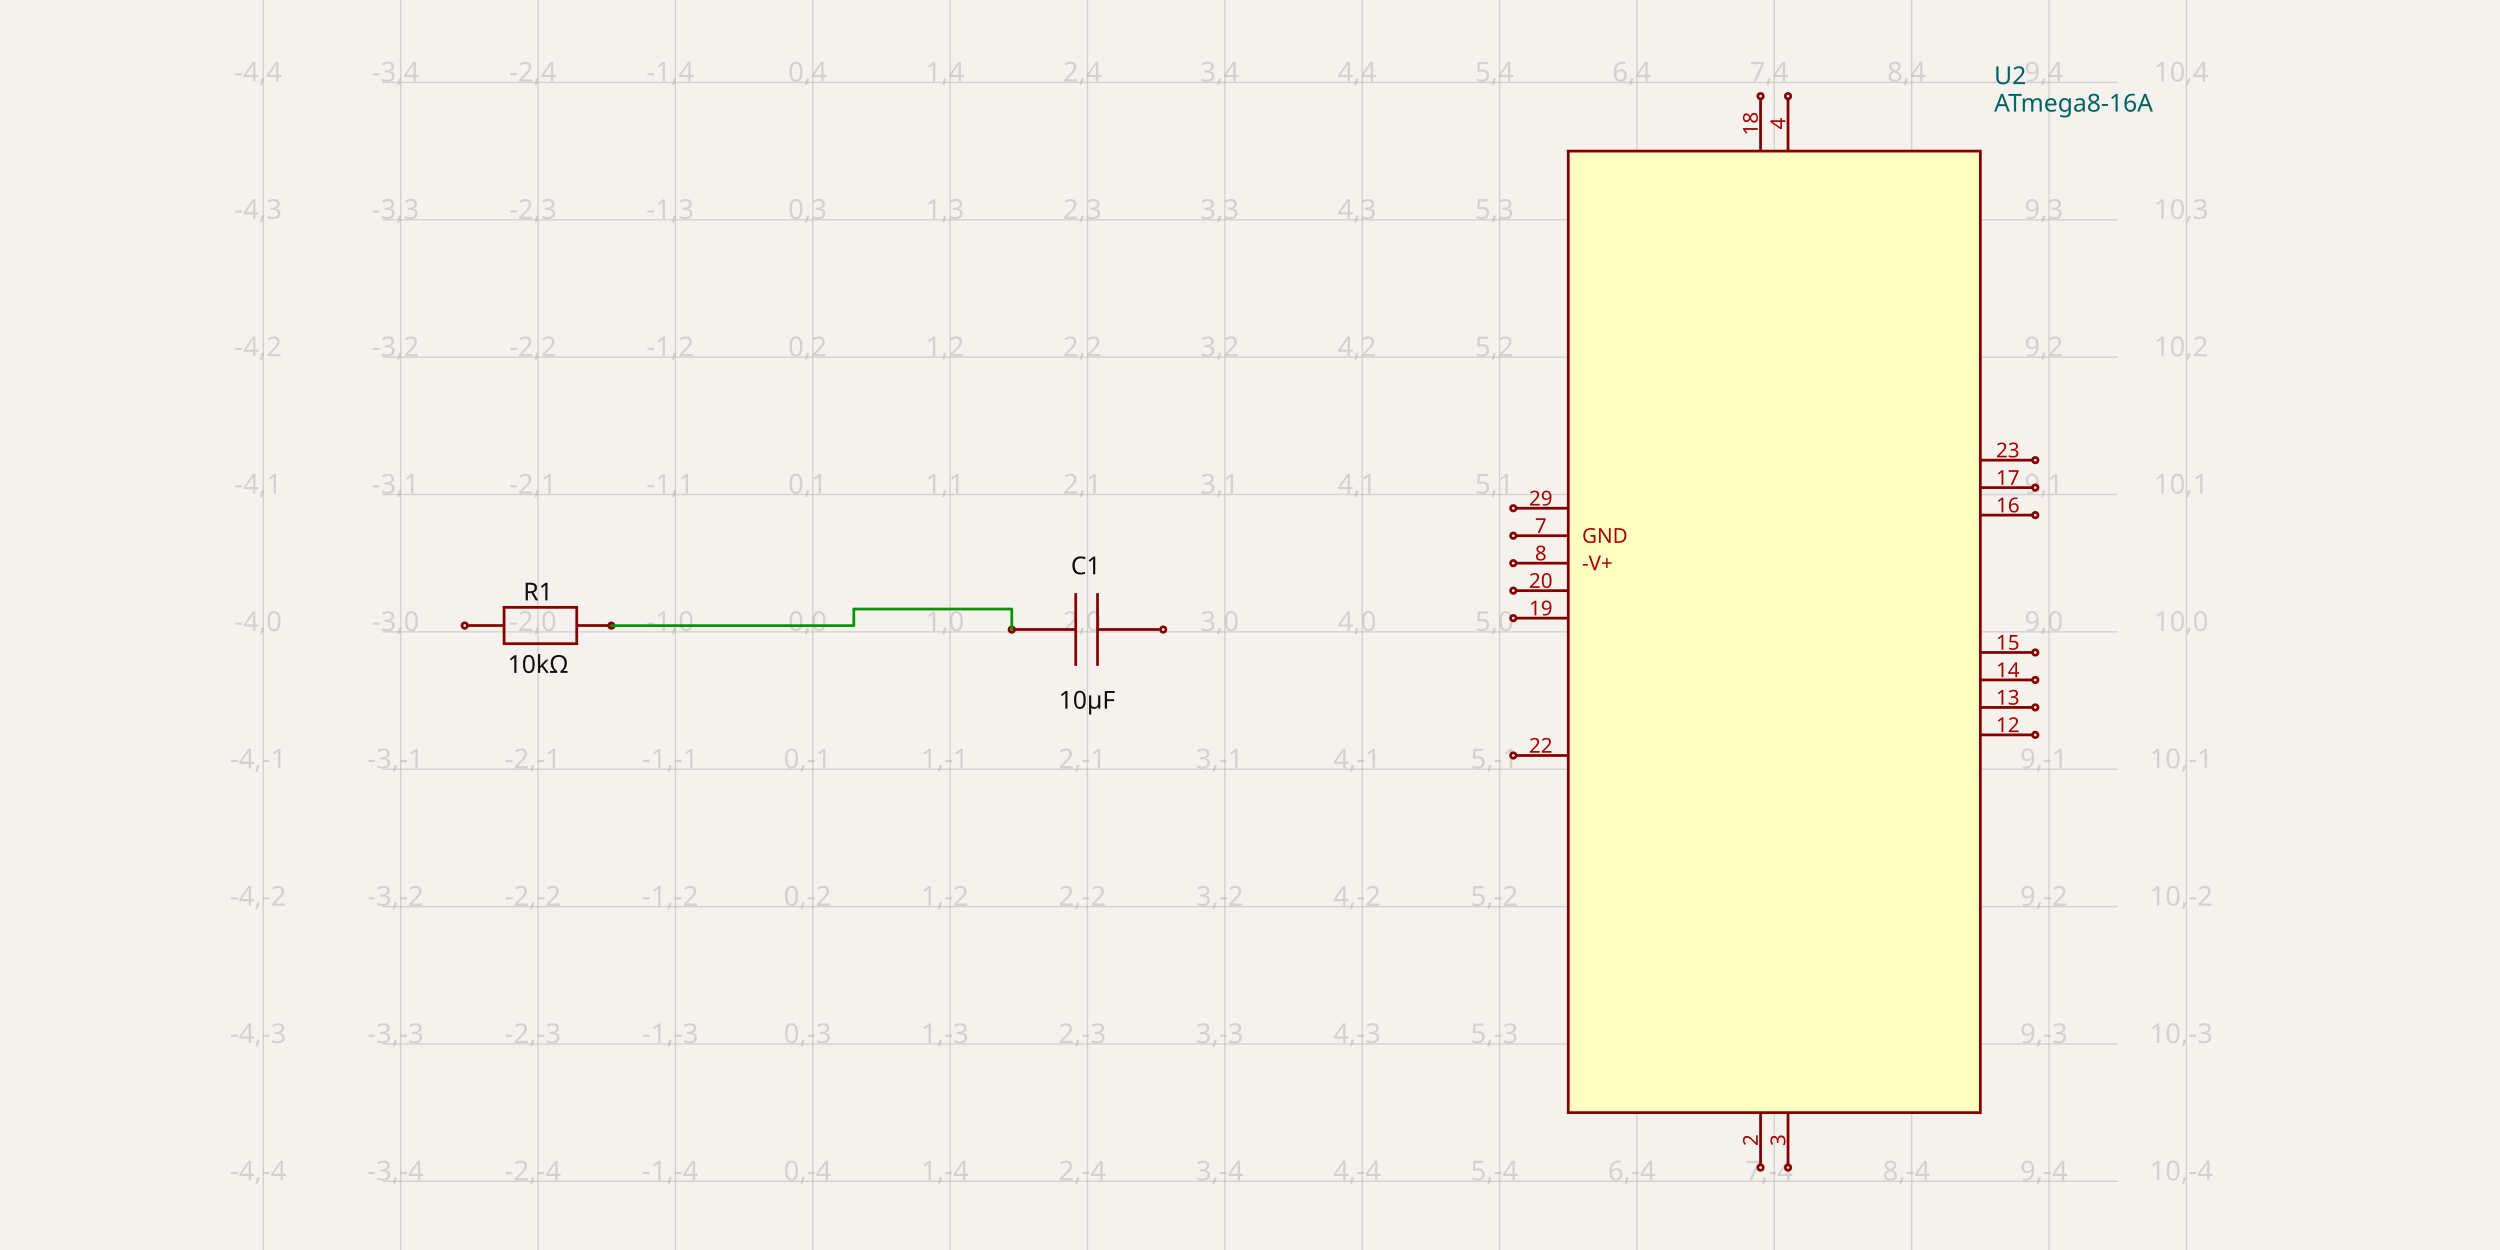
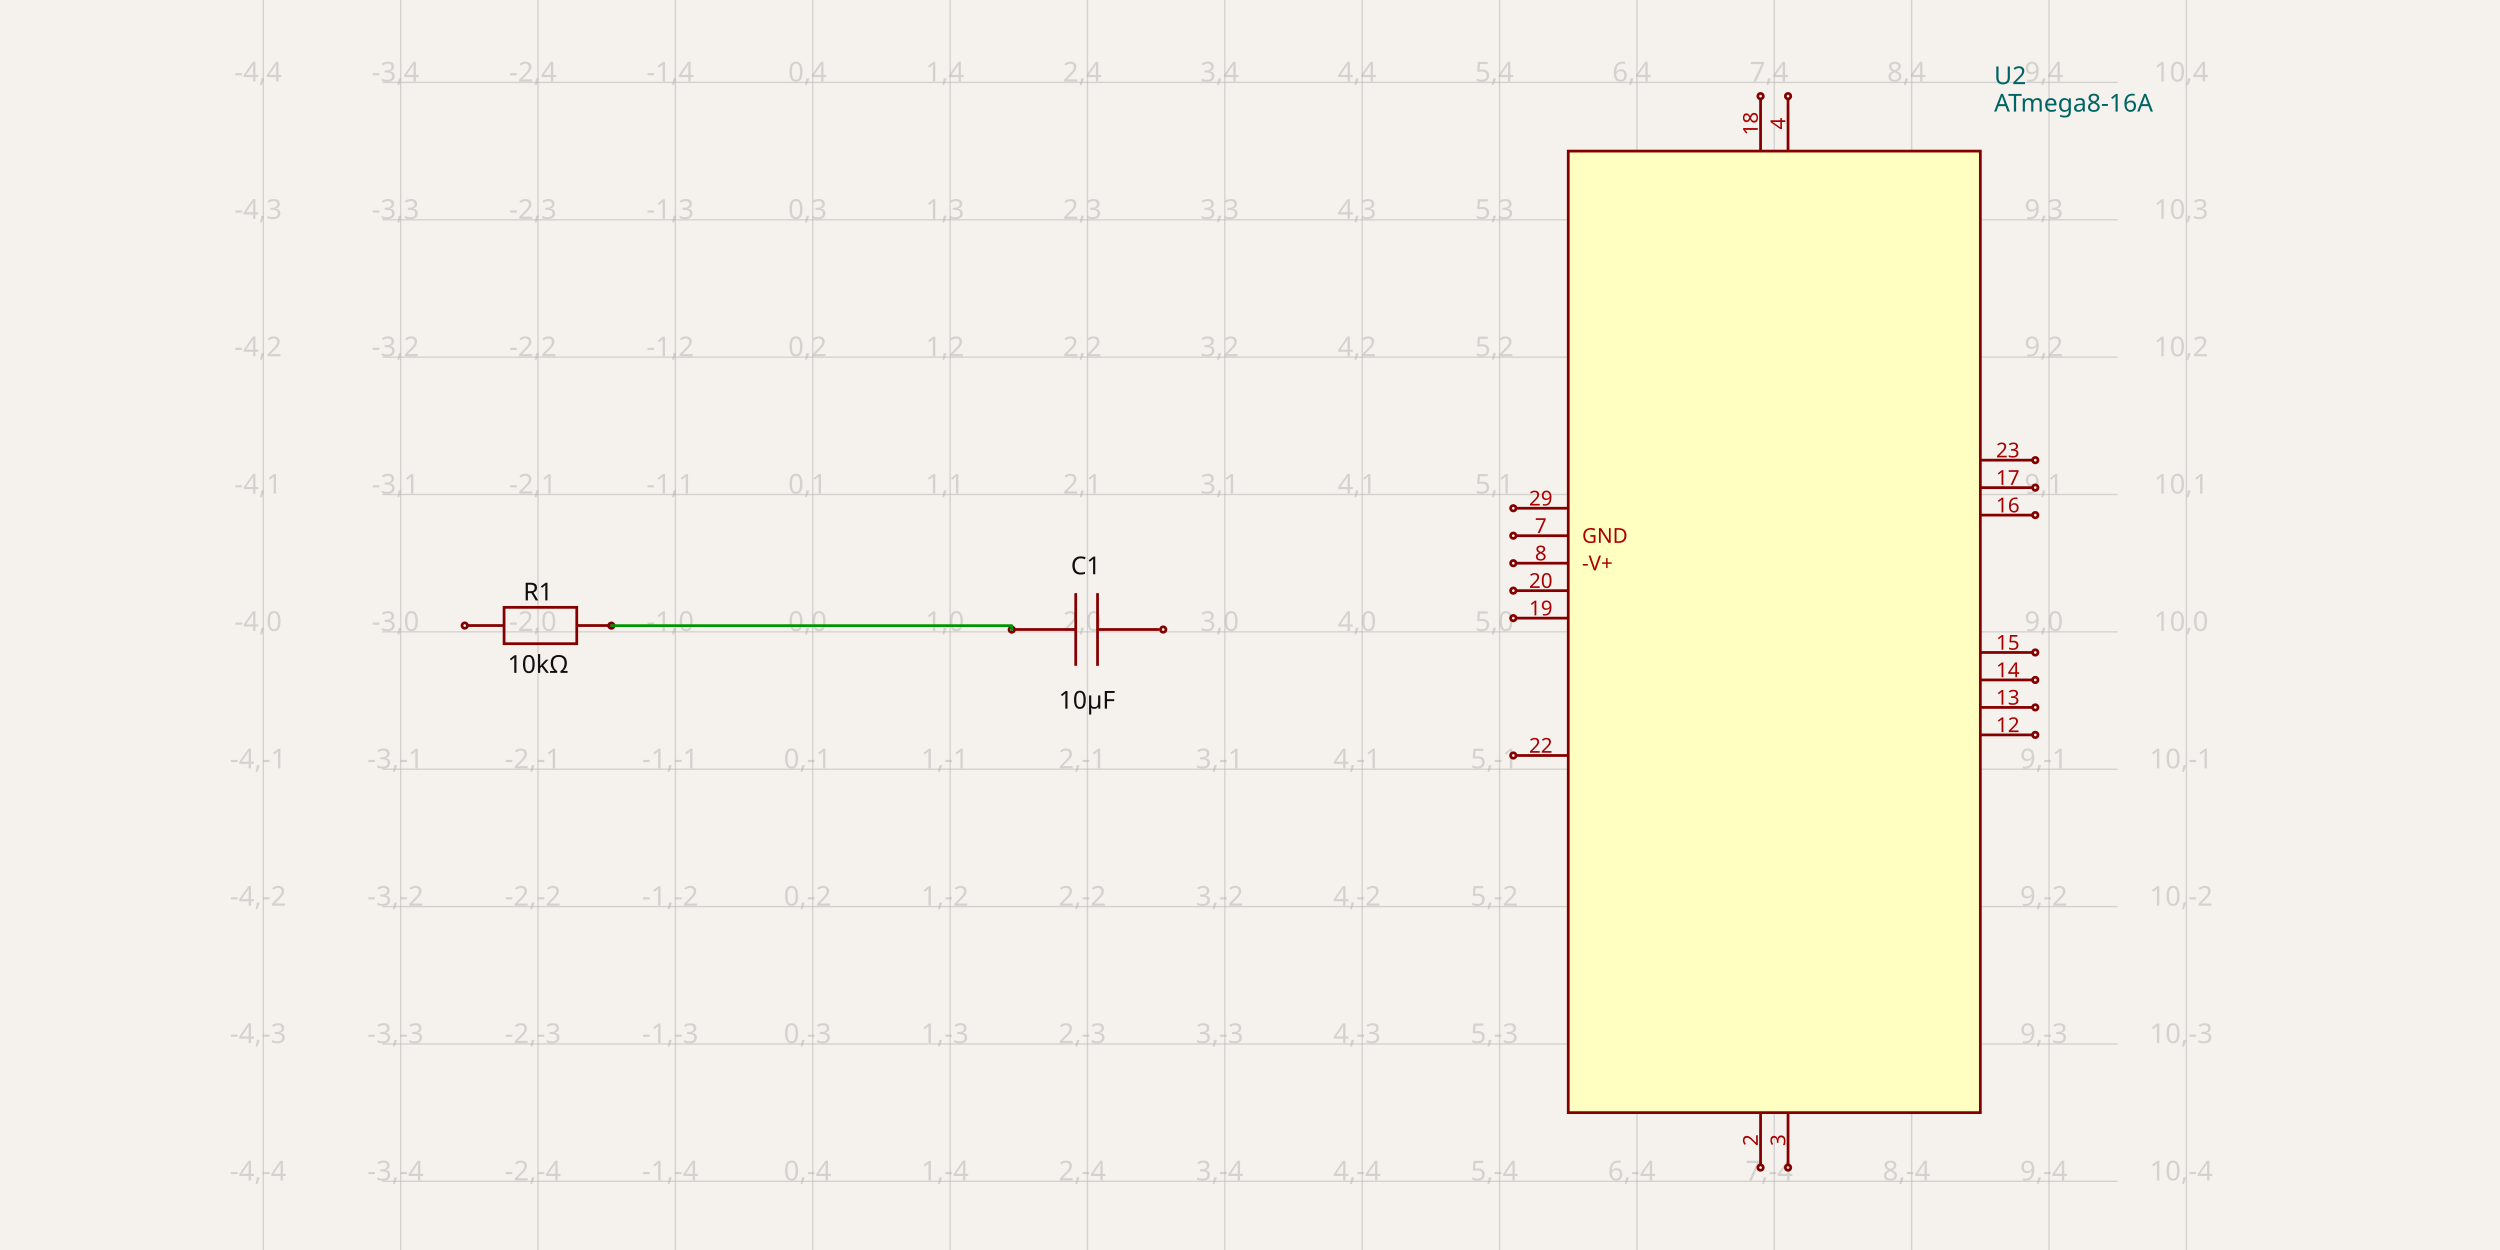
<svg xmlns="http://www.w3.org/2000/svg" width="1200" height="600" style="background-color: rgb(245, 241, 237)" data-real-to-screen-transform="matrix(65.9340659341,0,0,-65.9340659341,390.1249681319,303.2967032967)">
  <style>
              .boundary { fill: rgb(245, 241, 237); }
              .schematic-boundary { fill: none; stroke: #fff; }
              .component { fill: none; stroke: rgb(132, 0, 0); }
              .chip { fill: rgb(255, 255, 194); stroke: rgb(132, 0, 0); }
              .component-pin { fill: none; stroke: rgb(132, 0, 0); }
              .trace:hover {
                filter: invert(1);
              }
              .trace:hover .trace-crossing-outline {
                opacity: 0;
              }
              .text { font-family: sans-serif; fill: rgb(0, 150, 0); }
              .pin-number { fill: rgb(169, 0, 0); }
              .port-label { fill: rgb(0, 100, 100); }
              .component-name { fill: rgb(0, 100, 100); }
            </style>
  <rect class="boundary" x="0" y="0" width="1200" height="600" />
  <g class="grid">
    <line x1="126.389" y1="600" x2="126.389" y2="-1.6001422409317456e-10" stroke="rgb(181, 181, 181)" stroke-width="0.659" stroke-opacity="0.5" />
    <line x1="192.323" y1="600" x2="192.323" y2="-1.6001422409317456e-10" stroke="rgb(181, 181, 181)" stroke-width="0.659" stroke-opacity="0.5" />
    <line x1="258.257" y1="600" x2="258.257" y2="-1.6001422409317456e-10" stroke="rgb(181, 181, 181)" stroke-width="0.659" stroke-opacity="0.5" />
    <line x1="324.191" y1="600" x2="324.191" y2="-1.6001422409317456e-10" stroke="rgb(181, 181, 181)" stroke-width="0.659" stroke-opacity="0.5" />
    <line x1="390.125" y1="600" x2="390.125" y2="-1.6001422409317456e-10" stroke="rgb(181, 181, 181)" stroke-width="0.659" stroke-opacity="0.5" />
    <line x1="456.059" y1="600" x2="456.059" y2="-1.6001422409317456e-10" stroke="rgb(181, 181, 181)" stroke-width="0.659" stroke-opacity="0.5" />
    <line x1="521.993" y1="600" x2="521.993" y2="-1.6001422409317456e-10" stroke="rgb(181, 181, 181)" stroke-width="0.659" stroke-opacity="0.5" />
    <line x1="587.927" y1="600" x2="587.927" y2="-1.6001422409317456e-10" stroke="rgb(181, 181, 181)" stroke-width="0.659" stroke-opacity="0.5" />
    <line x1="653.861" y1="600" x2="653.861" y2="-1.6001422409317456e-10" stroke="rgb(181, 181, 181)" stroke-width="0.659" stroke-opacity="0.5" />
    <line x1="719.795" y1="600" x2="719.795" y2="-1.6001422409317456e-10" stroke="rgb(181, 181, 181)" stroke-width="0.659" stroke-opacity="0.5" />
    <line x1="785.729" y1="600" x2="785.729" y2="-1.6001422409317456e-10" stroke="rgb(181, 181, 181)" stroke-width="0.659" stroke-opacity="0.5" />
    <line x1="851.663" y1="600" x2="851.663" y2="-1.6001422409317456e-10" stroke="rgb(181, 181, 181)" stroke-width="0.659" stroke-opacity="0.5" />
    <line x1="917.597" y1="600" x2="917.597" y2="-1.6001422409317456e-10" stroke="rgb(181, 181, 181)" stroke-width="0.659" stroke-opacity="0.5" />
    <line x1="983.532" y1="600" x2="983.532" y2="-1.6001422409317456e-10" stroke="rgb(181, 181, 181)" stroke-width="0.659" stroke-opacity="0.5" />
    <line x1="1049.466" y1="600" x2="1049.466" y2="-1.6001422409317456e-10" stroke="rgb(181, 181, 181)" stroke-width="0.659" stroke-opacity="0.5" />
    <line x1="183.501" y1="632.967" x2="1016.499" y2="632.967" stroke="rgb(181, 181, 181)" stroke-width="0.659" stroke-opacity="0.5" />
    <line x1="183.501" y1="567.033" x2="1016.499" y2="567.033" stroke="rgb(181, 181, 181)" stroke-width="0.659" stroke-opacity="0.5" />
    <line x1="183.501" y1="501.099" x2="1016.499" y2="501.099" stroke="rgb(181, 181, 181)" stroke-width="0.659" stroke-opacity="0.5" />
    <line x1="183.501" y1="435.165" x2="1016.499" y2="435.165" stroke="rgb(181, 181, 181)" stroke-width="0.659" stroke-opacity="0.5" />
    <line x1="183.501" y1="369.231" x2="1016.499" y2="369.231" stroke="rgb(181, 181, 181)" stroke-width="0.659" stroke-opacity="0.5" />
    <line x1="183.501" y1="303.297" x2="1016.499" y2="303.297" stroke="rgb(181, 181, 181)" stroke-width="0.659" stroke-opacity="0.5" />
    <line x1="183.501" y1="237.363" x2="1016.499" y2="237.363" stroke="rgb(181, 181, 181)" stroke-width="0.659" stroke-opacity="0.5" />
    <line x1="183.501" y1="171.429" x2="1016.499" y2="171.429" stroke="rgb(181, 181, 181)" stroke-width="0.659" stroke-opacity="0.5" />
    <line x1="183.501" y1="105.495" x2="1016.499" y2="105.495" stroke="rgb(181, 181, 181)" stroke-width="0.659" stroke-opacity="0.5" />
    <line x1="183.501" y1="39.56" x2="1016.499" y2="39.56" stroke="rgb(181, 181, 181)" stroke-width="0.659" stroke-opacity="0.5" />
    <line x1="183.501" y1="-26.374" x2="1016.499" y2="-26.374" stroke="rgb(181, 181, 181)" stroke-width="0.659" stroke-opacity="0.5" />
    <text x="123.889" y="627.967" fill="rgb(181, 181, 181)" font-size="13.187" fill-opacity="0.5" text-anchor="middle" dominant-baseline="middle" font-family="sans-serif">-4,-5</text>
    <text x="123.889" y="562.033" fill="rgb(181, 181, 181)" font-size="13.187" fill-opacity="0.5" text-anchor="middle" dominant-baseline="middle" font-family="sans-serif">-4,-4</text>
    <text x="123.889" y="496.099" fill="rgb(181, 181, 181)" font-size="13.187" fill-opacity="0.5" text-anchor="middle" dominant-baseline="middle" font-family="sans-serif">-4,-3</text>
    <text x="123.889" y="430.165" fill="rgb(181, 181, 181)" font-size="13.187" fill-opacity="0.5" text-anchor="middle" dominant-baseline="middle" font-family="sans-serif">-4,-2</text>
    <text x="123.889" y="364.231" fill="rgb(181, 181, 181)" font-size="13.187" fill-opacity="0.5" text-anchor="middle" dominant-baseline="middle" font-family="sans-serif">-4,-1</text>
    <text x="123.889" y="298.297" fill="rgb(181, 181, 181)" font-size="13.187" fill-opacity="0.5" text-anchor="middle" dominant-baseline="middle" font-family="sans-serif">-4,0</text>
    <text x="123.889" y="232.363" fill="rgb(181, 181, 181)" font-size="13.187" fill-opacity="0.5" text-anchor="middle" dominant-baseline="middle" font-family="sans-serif">-4,1</text>
    <text x="123.889" y="166.429" fill="rgb(181, 181, 181)" font-size="13.187" fill-opacity="0.5" text-anchor="middle" dominant-baseline="middle" font-family="sans-serif">-4,2</text>
    <text x="123.889" y="100.495" fill="rgb(181, 181, 181)" font-size="13.187" fill-opacity="0.5" text-anchor="middle" dominant-baseline="middle" font-family="sans-serif">-4,3</text>
    <text x="123.889" y="34.56" fill="rgb(181, 181, 181)" font-size="13.187" fill-opacity="0.5" text-anchor="middle" dominant-baseline="middle" font-family="sans-serif">-4,4</text>
    <text x="123.889" y="-31.374" fill="rgb(181, 181, 181)" font-size="13.187" fill-opacity="0.5" text-anchor="middle" dominant-baseline="middle" font-family="sans-serif">-4,5</text>
    <text x="189.823" y="627.967" fill="rgb(181, 181, 181)" font-size="13.187" fill-opacity="0.5" text-anchor="middle" dominant-baseline="middle" font-family="sans-serif">-3,-5</text>
    <text x="189.823" y="562.033" fill="rgb(181, 181, 181)" font-size="13.187" fill-opacity="0.5" text-anchor="middle" dominant-baseline="middle" font-family="sans-serif">-3,-4</text>
    <text x="189.823" y="496.099" fill="rgb(181, 181, 181)" font-size="13.187" fill-opacity="0.5" text-anchor="middle" dominant-baseline="middle" font-family="sans-serif">-3,-3</text>
    <text x="189.823" y="430.165" fill="rgb(181, 181, 181)" font-size="13.187" fill-opacity="0.5" text-anchor="middle" dominant-baseline="middle" font-family="sans-serif">-3,-2</text>
    <text x="189.823" y="364.231" fill="rgb(181, 181, 181)" font-size="13.187" fill-opacity="0.5" text-anchor="middle" dominant-baseline="middle" font-family="sans-serif">-3,-1</text>
    <text x="189.823" y="298.297" fill="rgb(181, 181, 181)" font-size="13.187" fill-opacity="0.5" text-anchor="middle" dominant-baseline="middle" font-family="sans-serif">-3,0</text>
    <text x="189.823" y="232.363" fill="rgb(181, 181, 181)" font-size="13.187" fill-opacity="0.5" text-anchor="middle" dominant-baseline="middle" font-family="sans-serif">-3,1</text>
    <text x="189.823" y="166.429" fill="rgb(181, 181, 181)" font-size="13.187" fill-opacity="0.5" text-anchor="middle" dominant-baseline="middle" font-family="sans-serif">-3,2</text>
    <text x="189.823" y="100.495" fill="rgb(181, 181, 181)" font-size="13.187" fill-opacity="0.5" text-anchor="middle" dominant-baseline="middle" font-family="sans-serif">-3,3</text>
    <text x="189.823" y="34.56" fill="rgb(181, 181, 181)" font-size="13.187" fill-opacity="0.5" text-anchor="middle" dominant-baseline="middle" font-family="sans-serif">-3,4</text>
    <text x="189.823" y="-31.374" fill="rgb(181, 181, 181)" font-size="13.187" fill-opacity="0.5" text-anchor="middle" dominant-baseline="middle" font-family="sans-serif">-3,5</text>
    <text x="255.757" y="627.967" fill="rgb(181, 181, 181)" font-size="13.187" fill-opacity="0.5" text-anchor="middle" dominant-baseline="middle" font-family="sans-serif">-2,-5</text>
    <text x="255.757" y="562.033" fill="rgb(181, 181, 181)" font-size="13.187" fill-opacity="0.5" text-anchor="middle" dominant-baseline="middle" font-family="sans-serif">-2,-4</text>
    <text x="255.757" y="496.099" fill="rgb(181, 181, 181)" font-size="13.187" fill-opacity="0.5" text-anchor="middle" dominant-baseline="middle" font-family="sans-serif">-2,-3</text>
    <text x="255.757" y="430.165" fill="rgb(181, 181, 181)" font-size="13.187" fill-opacity="0.5" text-anchor="middle" dominant-baseline="middle" font-family="sans-serif">-2,-2</text>
    <text x="255.757" y="364.231" fill="rgb(181, 181, 181)" font-size="13.187" fill-opacity="0.5" text-anchor="middle" dominant-baseline="middle" font-family="sans-serif">-2,-1</text>
    <text x="255.757" y="298.297" fill="rgb(181, 181, 181)" font-size="13.187" fill-opacity="0.5" text-anchor="middle" dominant-baseline="middle" font-family="sans-serif">-2,0</text>
    <text x="255.757" y="232.363" fill="rgb(181, 181, 181)" font-size="13.187" fill-opacity="0.5" text-anchor="middle" dominant-baseline="middle" font-family="sans-serif">-2,1</text>
    <text x="255.757" y="166.429" fill="rgb(181, 181, 181)" font-size="13.187" fill-opacity="0.5" text-anchor="middle" dominant-baseline="middle" font-family="sans-serif">-2,2</text>
    <text x="255.757" y="100.495" fill="rgb(181, 181, 181)" font-size="13.187" fill-opacity="0.5" text-anchor="middle" dominant-baseline="middle" font-family="sans-serif">-2,3</text>
    <text x="255.757" y="34.56" fill="rgb(181, 181, 181)" font-size="13.187" fill-opacity="0.5" text-anchor="middle" dominant-baseline="middle" font-family="sans-serif">-2,4</text>
    <text x="255.757" y="-31.374" fill="rgb(181, 181, 181)" font-size="13.187" fill-opacity="0.5" text-anchor="middle" dominant-baseline="middle" font-family="sans-serif">-2,5</text>
    <text x="321.691" y="627.967" fill="rgb(181, 181, 181)" font-size="13.187" fill-opacity="0.5" text-anchor="middle" dominant-baseline="middle" font-family="sans-serif">-1,-5</text>
    <text x="321.691" y="562.033" fill="rgb(181, 181, 181)" font-size="13.187" fill-opacity="0.5" text-anchor="middle" dominant-baseline="middle" font-family="sans-serif">-1,-4</text>
    <text x="321.691" y="496.099" fill="rgb(181, 181, 181)" font-size="13.187" fill-opacity="0.5" text-anchor="middle" dominant-baseline="middle" font-family="sans-serif">-1,-3</text>
    <text x="321.691" y="430.165" fill="rgb(181, 181, 181)" font-size="13.187" fill-opacity="0.5" text-anchor="middle" dominant-baseline="middle" font-family="sans-serif">-1,-2</text>
    <text x="321.691" y="364.231" fill="rgb(181, 181, 181)" font-size="13.187" fill-opacity="0.5" text-anchor="middle" dominant-baseline="middle" font-family="sans-serif">-1,-1</text>
    <text x="321.691" y="298.297" fill="rgb(181, 181, 181)" font-size="13.187" fill-opacity="0.5" text-anchor="middle" dominant-baseline="middle" font-family="sans-serif">-1,0</text>
    <text x="321.691" y="232.363" fill="rgb(181, 181, 181)" font-size="13.187" fill-opacity="0.5" text-anchor="middle" dominant-baseline="middle" font-family="sans-serif">-1,1</text>
    <text x="321.691" y="166.429" fill="rgb(181, 181, 181)" font-size="13.187" fill-opacity="0.5" text-anchor="middle" dominant-baseline="middle" font-family="sans-serif">-1,2</text>
    <text x="321.691" y="100.495" fill="rgb(181, 181, 181)" font-size="13.187" fill-opacity="0.5" text-anchor="middle" dominant-baseline="middle" font-family="sans-serif">-1,3</text>
    <text x="321.691" y="34.56" fill="rgb(181, 181, 181)" font-size="13.187" fill-opacity="0.5" text-anchor="middle" dominant-baseline="middle" font-family="sans-serif">-1,4</text>
    <text x="321.691" y="-31.374" fill="rgb(181, 181, 181)" font-size="13.187" fill-opacity="0.5" text-anchor="middle" dominant-baseline="middle" font-family="sans-serif">-1,5</text>
    <text x="387.625" y="627.967" fill="rgb(181, 181, 181)" font-size="13.187" fill-opacity="0.5" text-anchor="middle" dominant-baseline="middle" font-family="sans-serif">0,-5</text>
    <text x="387.625" y="562.033" fill="rgb(181, 181, 181)" font-size="13.187" fill-opacity="0.5" text-anchor="middle" dominant-baseline="middle" font-family="sans-serif">0,-4</text>
    <text x="387.625" y="496.099" fill="rgb(181, 181, 181)" font-size="13.187" fill-opacity="0.5" text-anchor="middle" dominant-baseline="middle" font-family="sans-serif">0,-3</text>
    <text x="387.625" y="430.165" fill="rgb(181, 181, 181)" font-size="13.187" fill-opacity="0.5" text-anchor="middle" dominant-baseline="middle" font-family="sans-serif">0,-2</text>
    <text x="387.625" y="364.231" fill="rgb(181, 181, 181)" font-size="13.187" fill-opacity="0.5" text-anchor="middle" dominant-baseline="middle" font-family="sans-serif">0,-1</text>
    <text x="387.625" y="298.297" fill="rgb(181, 181, 181)" font-size="13.187" fill-opacity="0.5" text-anchor="middle" dominant-baseline="middle" font-family="sans-serif">0,0</text>
    <text x="387.625" y="232.363" fill="rgb(181, 181, 181)" font-size="13.187" fill-opacity="0.5" text-anchor="middle" dominant-baseline="middle" font-family="sans-serif">0,1</text>
    <text x="387.625" y="166.429" fill="rgb(181, 181, 181)" font-size="13.187" fill-opacity="0.5" text-anchor="middle" dominant-baseline="middle" font-family="sans-serif">0,2</text>
    <text x="387.625" y="100.495" fill="rgb(181, 181, 181)" font-size="13.187" fill-opacity="0.5" text-anchor="middle" dominant-baseline="middle" font-family="sans-serif">0,3</text>
    <text x="387.625" y="34.56" fill="rgb(181, 181, 181)" font-size="13.187" fill-opacity="0.5" text-anchor="middle" dominant-baseline="middle" font-family="sans-serif">0,4</text>
    <text x="387.625" y="-31.374" fill="rgb(181, 181, 181)" font-size="13.187" fill-opacity="0.5" text-anchor="middle" dominant-baseline="middle" font-family="sans-serif">0,5</text>
    <text x="453.559" y="627.967" fill="rgb(181, 181, 181)" font-size="13.187" fill-opacity="0.5" text-anchor="middle" dominant-baseline="middle" font-family="sans-serif">1,-5</text>
    <text x="453.559" y="562.033" fill="rgb(181, 181, 181)" font-size="13.187" fill-opacity="0.5" text-anchor="middle" dominant-baseline="middle" font-family="sans-serif">1,-4</text>
    <text x="453.559" y="496.099" fill="rgb(181, 181, 181)" font-size="13.187" fill-opacity="0.5" text-anchor="middle" dominant-baseline="middle" font-family="sans-serif">1,-3</text>
    <text x="453.559" y="430.165" fill="rgb(181, 181, 181)" font-size="13.187" fill-opacity="0.5" text-anchor="middle" dominant-baseline="middle" font-family="sans-serif">1,-2</text>
    <text x="453.559" y="364.231" fill="rgb(181, 181, 181)" font-size="13.187" fill-opacity="0.5" text-anchor="middle" dominant-baseline="middle" font-family="sans-serif">1,-1</text>
    <text x="453.559" y="298.297" fill="rgb(181, 181, 181)" font-size="13.187" fill-opacity="0.5" text-anchor="middle" dominant-baseline="middle" font-family="sans-serif">1,0</text>
    <text x="453.559" y="232.363" fill="rgb(181, 181, 181)" font-size="13.187" fill-opacity="0.5" text-anchor="middle" dominant-baseline="middle" font-family="sans-serif">1,1</text>
    <text x="453.559" y="166.429" fill="rgb(181, 181, 181)" font-size="13.187" fill-opacity="0.5" text-anchor="middle" dominant-baseline="middle" font-family="sans-serif">1,2</text>
    <text x="453.559" y="100.495" fill="rgb(181, 181, 181)" font-size="13.187" fill-opacity="0.5" text-anchor="middle" dominant-baseline="middle" font-family="sans-serif">1,3</text>
    <text x="453.559" y="34.56" fill="rgb(181, 181, 181)" font-size="13.187" fill-opacity="0.5" text-anchor="middle" dominant-baseline="middle" font-family="sans-serif">1,4</text>
    <text x="453.559" y="-31.374" fill="rgb(181, 181, 181)" font-size="13.187" fill-opacity="0.5" text-anchor="middle" dominant-baseline="middle" font-family="sans-serif">1,5</text>
    <text x="519.493" y="627.967" fill="rgb(181, 181, 181)" font-size="13.187" fill-opacity="0.5" text-anchor="middle" dominant-baseline="middle" font-family="sans-serif">2,-5</text>
    <text x="519.493" y="562.033" fill="rgb(181, 181, 181)" font-size="13.187" fill-opacity="0.5" text-anchor="middle" dominant-baseline="middle" font-family="sans-serif">2,-4</text>
    <text x="519.493" y="496.099" fill="rgb(181, 181, 181)" font-size="13.187" fill-opacity="0.5" text-anchor="middle" dominant-baseline="middle" font-family="sans-serif">2,-3</text>
    <text x="519.493" y="430.165" fill="rgb(181, 181, 181)" font-size="13.187" fill-opacity="0.5" text-anchor="middle" dominant-baseline="middle" font-family="sans-serif">2,-2</text>
    <text x="519.493" y="364.231" fill="rgb(181, 181, 181)" font-size="13.187" fill-opacity="0.5" text-anchor="middle" dominant-baseline="middle" font-family="sans-serif">2,-1</text>
    <text x="519.493" y="298.297" fill="rgb(181, 181, 181)" font-size="13.187" fill-opacity="0.5" text-anchor="middle" dominant-baseline="middle" font-family="sans-serif">2,0</text>
    <text x="519.493" y="232.363" fill="rgb(181, 181, 181)" font-size="13.187" fill-opacity="0.5" text-anchor="middle" dominant-baseline="middle" font-family="sans-serif">2,1</text>
    <text x="519.493" y="166.429" fill="rgb(181, 181, 181)" font-size="13.187" fill-opacity="0.5" text-anchor="middle" dominant-baseline="middle" font-family="sans-serif">2,2</text>
    <text x="519.493" y="100.495" fill="rgb(181, 181, 181)" font-size="13.187" fill-opacity="0.5" text-anchor="middle" dominant-baseline="middle" font-family="sans-serif">2,3</text>
    <text x="519.493" y="34.56" fill="rgb(181, 181, 181)" font-size="13.187" fill-opacity="0.5" text-anchor="middle" dominant-baseline="middle" font-family="sans-serif">2,4</text>
    <text x="519.493" y="-31.374" fill="rgb(181, 181, 181)" font-size="13.187" fill-opacity="0.5" text-anchor="middle" dominant-baseline="middle" font-family="sans-serif">2,5</text>
    <text x="585.427" y="627.967" fill="rgb(181, 181, 181)" font-size="13.187" fill-opacity="0.5" text-anchor="middle" dominant-baseline="middle" font-family="sans-serif">3,-5</text>
    <text x="585.427" y="562.033" fill="rgb(181, 181, 181)" font-size="13.187" fill-opacity="0.5" text-anchor="middle" dominant-baseline="middle" font-family="sans-serif">3,-4</text>
    <text x="585.427" y="496.099" fill="rgb(181, 181, 181)" font-size="13.187" fill-opacity="0.5" text-anchor="middle" dominant-baseline="middle" font-family="sans-serif">3,-3</text>
    <text x="585.427" y="430.165" fill="rgb(181, 181, 181)" font-size="13.187" fill-opacity="0.5" text-anchor="middle" dominant-baseline="middle" font-family="sans-serif">3,-2</text>
    <text x="585.427" y="364.231" fill="rgb(181, 181, 181)" font-size="13.187" fill-opacity="0.5" text-anchor="middle" dominant-baseline="middle" font-family="sans-serif">3,-1</text>
    <text x="585.427" y="298.297" fill="rgb(181, 181, 181)" font-size="13.187" fill-opacity="0.5" text-anchor="middle" dominant-baseline="middle" font-family="sans-serif">3,0</text>
    <text x="585.427" y="232.363" fill="rgb(181, 181, 181)" font-size="13.187" fill-opacity="0.5" text-anchor="middle" dominant-baseline="middle" font-family="sans-serif">3,1</text>
    <text x="585.427" y="166.429" fill="rgb(181, 181, 181)" font-size="13.187" fill-opacity="0.5" text-anchor="middle" dominant-baseline="middle" font-family="sans-serif">3,2</text>
    <text x="585.427" y="100.495" fill="rgb(181, 181, 181)" font-size="13.187" fill-opacity="0.5" text-anchor="middle" dominant-baseline="middle" font-family="sans-serif">3,3</text>
    <text x="585.427" y="34.56" fill="rgb(181, 181, 181)" font-size="13.187" fill-opacity="0.5" text-anchor="middle" dominant-baseline="middle" font-family="sans-serif">3,4</text>
    <text x="585.427" y="-31.374" fill="rgb(181, 181, 181)" font-size="13.187" fill-opacity="0.5" text-anchor="middle" dominant-baseline="middle" font-family="sans-serif">3,5</text>
    <text x="651.361" y="627.967" fill="rgb(181, 181, 181)" font-size="13.187" fill-opacity="0.5" text-anchor="middle" dominant-baseline="middle" font-family="sans-serif">4,-5</text>
    <text x="651.361" y="562.033" fill="rgb(181, 181, 181)" font-size="13.187" fill-opacity="0.5" text-anchor="middle" dominant-baseline="middle" font-family="sans-serif">4,-4</text>
    <text x="651.361" y="496.099" fill="rgb(181, 181, 181)" font-size="13.187" fill-opacity="0.5" text-anchor="middle" dominant-baseline="middle" font-family="sans-serif">4,-3</text>
    <text x="651.361" y="430.165" fill="rgb(181, 181, 181)" font-size="13.187" fill-opacity="0.5" text-anchor="middle" dominant-baseline="middle" font-family="sans-serif">4,-2</text>
    <text x="651.361" y="364.231" fill="rgb(181, 181, 181)" font-size="13.187" fill-opacity="0.5" text-anchor="middle" dominant-baseline="middle" font-family="sans-serif">4,-1</text>
    <text x="651.361" y="298.297" fill="rgb(181, 181, 181)" font-size="13.187" fill-opacity="0.5" text-anchor="middle" dominant-baseline="middle" font-family="sans-serif">4,0</text>
    <text x="651.361" y="232.363" fill="rgb(181, 181, 181)" font-size="13.187" fill-opacity="0.5" text-anchor="middle" dominant-baseline="middle" font-family="sans-serif">4,1</text>
    <text x="651.361" y="166.429" fill="rgb(181, 181, 181)" font-size="13.187" fill-opacity="0.5" text-anchor="middle" dominant-baseline="middle" font-family="sans-serif">4,2</text>
    <text x="651.361" y="100.495" fill="rgb(181, 181, 181)" font-size="13.187" fill-opacity="0.5" text-anchor="middle" dominant-baseline="middle" font-family="sans-serif">4,3</text>
    <text x="651.361" y="34.56" fill="rgb(181, 181, 181)" font-size="13.187" fill-opacity="0.5" text-anchor="middle" dominant-baseline="middle" font-family="sans-serif">4,4</text>
    <text x="651.361" y="-31.374" fill="rgb(181, 181, 181)" font-size="13.187" fill-opacity="0.5" text-anchor="middle" dominant-baseline="middle" font-family="sans-serif">4,5</text>
    <text x="717.295" y="627.967" fill="rgb(181, 181, 181)" font-size="13.187" fill-opacity="0.5" text-anchor="middle" dominant-baseline="middle" font-family="sans-serif">5,-5</text>
    <text x="717.295" y="562.033" fill="rgb(181, 181, 181)" font-size="13.187" fill-opacity="0.5" text-anchor="middle" dominant-baseline="middle" font-family="sans-serif">5,-4</text>
    <text x="717.295" y="496.099" fill="rgb(181, 181, 181)" font-size="13.187" fill-opacity="0.5" text-anchor="middle" dominant-baseline="middle" font-family="sans-serif">5,-3</text>
    <text x="717.295" y="430.165" fill="rgb(181, 181, 181)" font-size="13.187" fill-opacity="0.5" text-anchor="middle" dominant-baseline="middle" font-family="sans-serif">5,-2</text>
    <text x="717.295" y="364.231" fill="rgb(181, 181, 181)" font-size="13.187" fill-opacity="0.5" text-anchor="middle" dominant-baseline="middle" font-family="sans-serif">5,-1</text>
    <text x="717.295" y="298.297" fill="rgb(181, 181, 181)" font-size="13.187" fill-opacity="0.5" text-anchor="middle" dominant-baseline="middle" font-family="sans-serif">5,0</text>
    <text x="717.295" y="232.363" fill="rgb(181, 181, 181)" font-size="13.187" fill-opacity="0.5" text-anchor="middle" dominant-baseline="middle" font-family="sans-serif">5,1</text>
    <text x="717.295" y="166.429" fill="rgb(181, 181, 181)" font-size="13.187" fill-opacity="0.5" text-anchor="middle" dominant-baseline="middle" font-family="sans-serif">5,2</text>
    <text x="717.295" y="100.495" fill="rgb(181, 181, 181)" font-size="13.187" fill-opacity="0.5" text-anchor="middle" dominant-baseline="middle" font-family="sans-serif">5,3</text>
    <text x="717.295" y="34.56" fill="rgb(181, 181, 181)" font-size="13.187" fill-opacity="0.5" text-anchor="middle" dominant-baseline="middle" font-family="sans-serif">5,4</text>
    <text x="717.295" y="-31.374" fill="rgb(181, 181, 181)" font-size="13.187" fill-opacity="0.5" text-anchor="middle" dominant-baseline="middle" font-family="sans-serif">5,5</text>
    <text x="783.229" y="627.967" fill="rgb(181, 181, 181)" font-size="13.187" fill-opacity="0.5" text-anchor="middle" dominant-baseline="middle" font-family="sans-serif">6,-5</text>
    <text x="783.229" y="562.033" fill="rgb(181, 181, 181)" font-size="13.187" fill-opacity="0.5" text-anchor="middle" dominant-baseline="middle" font-family="sans-serif">6,-4</text>
    <text x="783.229" y="496.099" fill="rgb(181, 181, 181)" font-size="13.187" fill-opacity="0.5" text-anchor="middle" dominant-baseline="middle" font-family="sans-serif">6,-3</text>
    <text x="783.229" y="430.165" fill="rgb(181, 181, 181)" font-size="13.187" fill-opacity="0.5" text-anchor="middle" dominant-baseline="middle" font-family="sans-serif">6,-2</text>
    <text x="783.229" y="364.231" fill="rgb(181, 181, 181)" font-size="13.187" fill-opacity="0.5" text-anchor="middle" dominant-baseline="middle" font-family="sans-serif">6,-1</text>
    <text x="783.229" y="298.297" fill="rgb(181, 181, 181)" font-size="13.187" fill-opacity="0.5" text-anchor="middle" dominant-baseline="middle" font-family="sans-serif">6,0</text>
    <text x="783.229" y="232.363" fill="rgb(181, 181, 181)" font-size="13.187" fill-opacity="0.5" text-anchor="middle" dominant-baseline="middle" font-family="sans-serif">6,1</text>
    <text x="783.229" y="166.429" fill="rgb(181, 181, 181)" font-size="13.187" fill-opacity="0.5" text-anchor="middle" dominant-baseline="middle" font-family="sans-serif">6,2</text>
    <text x="783.229" y="100.495" fill="rgb(181, 181, 181)" font-size="13.187" fill-opacity="0.5" text-anchor="middle" dominant-baseline="middle" font-family="sans-serif">6,3</text>
    <text x="783.229" y="34.56" fill="rgb(181, 181, 181)" font-size="13.187" fill-opacity="0.5" text-anchor="middle" dominant-baseline="middle" font-family="sans-serif">6,4</text>
    <text x="783.229" y="-31.374" fill="rgb(181, 181, 181)" font-size="13.187" fill-opacity="0.5" text-anchor="middle" dominant-baseline="middle" font-family="sans-serif">6,5</text>
    <text x="849.163" y="627.967" fill="rgb(181, 181, 181)" font-size="13.187" fill-opacity="0.5" text-anchor="middle" dominant-baseline="middle" font-family="sans-serif">7,-5</text>
    <text x="849.163" y="562.033" fill="rgb(181, 181, 181)" font-size="13.187" fill-opacity="0.5" text-anchor="middle" dominant-baseline="middle" font-family="sans-serif">7,-4</text>
    <text x="849.163" y="496.099" fill="rgb(181, 181, 181)" font-size="13.187" fill-opacity="0.5" text-anchor="middle" dominant-baseline="middle" font-family="sans-serif">7,-3</text>
    <text x="849.163" y="430.165" fill="rgb(181, 181, 181)" font-size="13.187" fill-opacity="0.5" text-anchor="middle" dominant-baseline="middle" font-family="sans-serif">7,-2</text>
    <text x="849.163" y="364.231" fill="rgb(181, 181, 181)" font-size="13.187" fill-opacity="0.5" text-anchor="middle" dominant-baseline="middle" font-family="sans-serif">7,-1</text>
    <text x="849.163" y="298.297" fill="rgb(181, 181, 181)" font-size="13.187" fill-opacity="0.5" text-anchor="middle" dominant-baseline="middle" font-family="sans-serif">7,0</text>
    <text x="849.163" y="232.363" fill="rgb(181, 181, 181)" font-size="13.187" fill-opacity="0.5" text-anchor="middle" dominant-baseline="middle" font-family="sans-serif">7,1</text>
    <text x="849.163" y="166.429" fill="rgb(181, 181, 181)" font-size="13.187" fill-opacity="0.5" text-anchor="middle" dominant-baseline="middle" font-family="sans-serif">7,2</text>
    <text x="849.163" y="100.495" fill="rgb(181, 181, 181)" font-size="13.187" fill-opacity="0.5" text-anchor="middle" dominant-baseline="middle" font-family="sans-serif">7,3</text>
    <text x="849.163" y="34.56" fill="rgb(181, 181, 181)" font-size="13.187" fill-opacity="0.5" text-anchor="middle" dominant-baseline="middle" font-family="sans-serif">7,4</text>
    <text x="849.163" y="-31.374" fill="rgb(181, 181, 181)" font-size="13.187" fill-opacity="0.5" text-anchor="middle" dominant-baseline="middle" font-family="sans-serif">7,5</text>
    <text x="915.097" y="627.967" fill="rgb(181, 181, 181)" font-size="13.187" fill-opacity="0.5" text-anchor="middle" dominant-baseline="middle" font-family="sans-serif">8,-5</text>
    <text x="915.097" y="562.033" fill="rgb(181, 181, 181)" font-size="13.187" fill-opacity="0.5" text-anchor="middle" dominant-baseline="middle" font-family="sans-serif">8,-4</text>
    <text x="915.097" y="496.099" fill="rgb(181, 181, 181)" font-size="13.187" fill-opacity="0.5" text-anchor="middle" dominant-baseline="middle" font-family="sans-serif">8,-3</text>
    <text x="915.097" y="430.165" fill="rgb(181, 181, 181)" font-size="13.187" fill-opacity="0.5" text-anchor="middle" dominant-baseline="middle" font-family="sans-serif">8,-2</text>
    <text x="915.097" y="364.231" fill="rgb(181, 181, 181)" font-size="13.187" fill-opacity="0.5" text-anchor="middle" dominant-baseline="middle" font-family="sans-serif">8,-1</text>
    <text x="915.097" y="298.297" fill="rgb(181, 181, 181)" font-size="13.187" fill-opacity="0.5" text-anchor="middle" dominant-baseline="middle" font-family="sans-serif">8,0</text>
    <text x="915.097" y="232.363" fill="rgb(181, 181, 181)" font-size="13.187" fill-opacity="0.5" text-anchor="middle" dominant-baseline="middle" font-family="sans-serif">8,1</text>
    <text x="915.097" y="166.429" fill="rgb(181, 181, 181)" font-size="13.187" fill-opacity="0.5" text-anchor="middle" dominant-baseline="middle" font-family="sans-serif">8,2</text>
    <text x="915.097" y="100.495" fill="rgb(181, 181, 181)" font-size="13.187" fill-opacity="0.5" text-anchor="middle" dominant-baseline="middle" font-family="sans-serif">8,3</text>
    <text x="915.097" y="34.56" fill="rgb(181, 181, 181)" font-size="13.187" fill-opacity="0.5" text-anchor="middle" dominant-baseline="middle" font-family="sans-serif">8,4</text>
    <text x="915.097" y="-31.374" fill="rgb(181, 181, 181)" font-size="13.187" fill-opacity="0.5" text-anchor="middle" dominant-baseline="middle" font-family="sans-serif">8,5</text>
    <text x="981.032" y="627.967" fill="rgb(181, 181, 181)" font-size="13.187" fill-opacity="0.5" text-anchor="middle" dominant-baseline="middle" font-family="sans-serif">9,-5</text>
    <text x="981.032" y="562.033" fill="rgb(181, 181, 181)" font-size="13.187" fill-opacity="0.5" text-anchor="middle" dominant-baseline="middle" font-family="sans-serif">9,-4</text>
    <text x="981.032" y="496.099" fill="rgb(181, 181, 181)" font-size="13.187" fill-opacity="0.5" text-anchor="middle" dominant-baseline="middle" font-family="sans-serif">9,-3</text>
    <text x="981.032" y="430.165" fill="rgb(181, 181, 181)" font-size="13.187" fill-opacity="0.5" text-anchor="middle" dominant-baseline="middle" font-family="sans-serif">9,-2</text>
    <text x="981.032" y="364.231" fill="rgb(181, 181, 181)" font-size="13.187" fill-opacity="0.5" text-anchor="middle" dominant-baseline="middle" font-family="sans-serif">9,-1</text>
    <text x="981.032" y="298.297" fill="rgb(181, 181, 181)" font-size="13.187" fill-opacity="0.5" text-anchor="middle" dominant-baseline="middle" font-family="sans-serif">9,0</text>
    <text x="981.032" y="232.363" fill="rgb(181, 181, 181)" font-size="13.187" fill-opacity="0.5" text-anchor="middle" dominant-baseline="middle" font-family="sans-serif">9,1</text>
    <text x="981.032" y="166.429" fill="rgb(181, 181, 181)" font-size="13.187" fill-opacity="0.5" text-anchor="middle" dominant-baseline="middle" font-family="sans-serif">9,2</text>
    <text x="981.032" y="100.495" fill="rgb(181, 181, 181)" font-size="13.187" fill-opacity="0.5" text-anchor="middle" dominant-baseline="middle" font-family="sans-serif">9,3</text>
    <text x="981.032" y="34.56" fill="rgb(181, 181, 181)" font-size="13.187" fill-opacity="0.5" text-anchor="middle" dominant-baseline="middle" font-family="sans-serif">9,4</text>
    <text x="981.032" y="-31.374" fill="rgb(181, 181, 181)" font-size="13.187" fill-opacity="0.5" text-anchor="middle" dominant-baseline="middle" font-family="sans-serif">9,5</text>
    <text x="1046.966" y="627.967" fill="rgb(181, 181, 181)" font-size="13.187" fill-opacity="0.5" text-anchor="middle" dominant-baseline="middle" font-family="sans-serif">10,-5</text>
    <text x="1046.966" y="562.033" fill="rgb(181, 181, 181)" font-size="13.187" fill-opacity="0.5" text-anchor="middle" dominant-baseline="middle" font-family="sans-serif">10,-4</text>
    <text x="1046.966" y="496.099" fill="rgb(181, 181, 181)" font-size="13.187" fill-opacity="0.5" text-anchor="middle" dominant-baseline="middle" font-family="sans-serif">10,-3</text>
    <text x="1046.966" y="430.165" fill="rgb(181, 181, 181)" font-size="13.187" fill-opacity="0.5" text-anchor="middle" dominant-baseline="middle" font-family="sans-serif">10,-2</text>
    <text x="1046.966" y="364.231" fill="rgb(181, 181, 181)" font-size="13.187" fill-opacity="0.5" text-anchor="middle" dominant-baseline="middle" font-family="sans-serif">10,-1</text>
    <text x="1046.966" y="298.297" fill="rgb(181, 181, 181)" font-size="13.187" fill-opacity="0.5" text-anchor="middle" dominant-baseline="middle" font-family="sans-serif">10,0</text>
    <text x="1046.966" y="232.363" fill="rgb(181, 181, 181)" font-size="13.187" fill-opacity="0.5" text-anchor="middle" dominant-baseline="middle" font-family="sans-serif">10,1</text>
    <text x="1046.966" y="166.429" fill="rgb(181, 181, 181)" font-size="13.187" fill-opacity="0.5" text-anchor="middle" dominant-baseline="middle" font-family="sans-serif">10,2</text>
    <text x="1046.966" y="100.495" fill="rgb(181, 181, 181)" font-size="13.187" fill-opacity="0.5" text-anchor="middle" dominant-baseline="middle" font-family="sans-serif">10,3</text>
    <text x="1046.966" y="34.56" fill="rgb(181, 181, 181)" font-size="13.187" fill-opacity="0.5" text-anchor="middle" dominant-baseline="middle" font-family="sans-serif">10,4</text>
    <text x="1046.966" y="-31.374" fill="rgb(181, 181, 181)" font-size="13.187" fill-opacity="0.5" text-anchor="middle" dominant-baseline="middle" font-family="sans-serif">10,5</text>
  </g>
  <g data-circuit-json-type="schematic_component" data-schematic-component-id="schematic_component_0">
    <rect class="component-overlay" x="224.508" y="291.531" width="69.78" height="17.445" fill="transparent" />
    <path d="M 224.508 300.253 L 241.953 300.253" stroke="rgb(132, 0, 0)" fill="none" stroke-width="1.319px" />
    <path d="M 276.844 300.253 L 294.289 300.253" stroke="rgb(132, 0, 0)" fill="none" stroke-width="1.319px" />
    <path d="M 259.399 291.531 L 276.844 291.531 L 276.844 308.976 L 241.953 308.976 L 241.953 291.531 L 259.399 291.531" stroke="rgb(132, 0, 0)" fill="none" stroke-width="1.319px" />
    <text x="258.257" y="288.194" fill="rgb(15, 15, 15)" font-family="sans-serif" text-anchor="middle" dominant-baseline="auto" font-size="11.868px">R1</text>
    <text x="258.257" y="313.784" fill="rgb(15, 15, 15)" font-family="sans-serif" text-anchor="middle" dominant-baseline="hanging" font-size="11.868px">10kΩ</text>
    <circle cx="223.062" cy="300.277" r="1.319px" stroke-width="1.319px" fill="none" stroke="rgb(132, 0, 0)" />
    <circle cx="293.452" cy="300.313" r="1.319px" stroke-width="1.319px" fill="none" stroke="rgb(132, 0, 0)" />
  </g>
  <g data-circuit-json-type="schematic_component" data-schematic-component-id="schematic_component_1">
    <rect class="component-overlay" x="486.692" y="284.712" width="69.78" height="34.89" fill="transparent" />
    <path d="M 556.473 302.157 L 526.816 302.157" stroke="rgb(132, 0, 0)" fill="none" stroke-width="1.319px" />
    <path d="M 516.349 302.157 L 486.692 302.157" stroke="rgb(132, 0, 0)" fill="none" stroke-width="1.319px" />
    <path d="M 526.816 284.712 L 526.816 319.602" stroke="rgb(132, 0, 0)" fill="none" stroke-width="1.319px" />
    <path d="M 516.349 284.712 L 516.349 319.602" stroke="rgb(132, 0, 0)" fill="none" stroke-width="1.319px" />
    <text x="521.145" y="275.657" fill="rgb(15, 15, 15)" font-family="sans-serif" text-anchor="middle" dominant-baseline="auto" font-size="11.868px">C1</text>
    <text x="521.739" y="330.937" fill="rgb(15, 15, 15)" font-family="sans-serif" text-anchor="middle" dominant-baseline="hanging" font-size="11.868px">10µF</text>
    <circle cx="485.65" cy="302.217" r="1.319px" stroke-width="1.319px" fill="none" stroke="rgb(132, 0, 0)" />
    <circle cx="558.337" cy="302.181" r="1.319px" stroke-width="1.319px" fill="none" stroke="rgb(132, 0, 0)" />
  </g>
  <g data-circuit-json-type="schematic_component" data-schematic-component-id="schematic_component_2">
    <rect class="component chip" x="752.762" y="72.527" width="197.802" height="461.538" stroke-width="1.319px" fill="rgb(255, 255, 194)" stroke="rgb(132, 0, 0)" />
    <rect class="component-overlay" x="752.762" y="72.527" width="197.802" height="461.538" fill="transparent" />
    <text x="957.158" y="49.451" fill="#006464" text-anchor="start" dominant-baseline="middle" font-family="sans-serif" font-size="11.868px" transform="rotate(0, 957.1579, 49.45055)">ATmega8-16A</text>
    <text x="957.158" y="36.264" fill="#006464" text-anchor="start" dominant-baseline="middle" font-family="sans-serif" font-size="11.868px" transform="rotate(0, 957.1579, 36.26374)">U2</text>
    <line class="component-pin" x1="727.707" y1="257.143" x2="752.762" y2="257.143" stroke-width="1.319px" />
    <circle class="component-pin" cx="726.389" cy="257.143" r="1.319" stroke-width="1.319px" />
    <text class="pin-number" x="739.576" y="255.824" style="font-family: sans-serif;" fill="rgb(169, 0, 0)" text-anchor="middle" dominant-baseline="auto" font-size="9.89px" transform="">7</text>
    <text class="pin-number" x="759.356" y="257.143" style="font-family: sans-serif;" fill="rgb(169, 0, 0)" text-anchor="start" dominant-baseline="middle" font-size="9.89px" transform="">GND</text>
    <line class="component-pin" x1="727.707" y1="270.33" x2="752.762" y2="270.33" stroke-width="1.319px" />
    <circle class="component-pin" cx="726.389" cy="270.33" r="1.319" stroke-width="1.319px" />
    <text class="pin-number" x="739.576" y="269.011" style="font-family: sans-serif;" fill="rgb(169, 0, 0)" text-anchor="middle" dominant-baseline="auto" font-size="9.89px" transform="">8</text>
    <text class="pin-number" x="759.356" y="270.33" style="font-family: sans-serif;" fill="rgb(169, 0, 0)" text-anchor="start" dominant-baseline="middle" font-size="9.89px" transform="">-V+</text>
    <line class="component-pin" x1="845.07" y1="559.121" x2="845.07" y2="534.066" stroke-width="1.319px" />
    <circle class="component-pin" cx="845.07" cy="560.44" r="1.319" stroke-width="1.319px" />
    <text class="pin-number" x="843.751" y="547.253" style="font-family: sans-serif;" fill="rgb(169, 0, 0)" text-anchor="middle" dominant-baseline="auto" font-size="9.89px" transform="rotate(-90 843.7513 547.2527)">2</text>
    <line class="component-pin" x1="858.257" y1="559.121" x2="858.257" y2="534.066" stroke-width="1.319px" />
    <circle class="component-pin" cx="858.257" cy="560.44" r="1.319" stroke-width="1.319px" />
    <text class="pin-number" x="856.938" y="547.253" style="font-family: sans-serif;" fill="rgb(169, 0, 0)" text-anchor="middle" dominant-baseline="auto" font-size="9.89px" transform="rotate(-90 856.9382 547.2527)">3</text>
    <line class="component-pin" x1="858.257" y1="47.473" x2="858.257" y2="72.527" stroke-width="1.319px" />
    <circle class="component-pin" cx="858.257" cy="46.154" r="1.319" stroke-width="1.319px" />
    <text class="pin-number" x="856.938" y="59.341" style="font-family: sans-serif;" fill="rgb(169, 0, 0)" text-anchor="middle" dominant-baseline="auto" font-size="9.89px" transform="rotate(-90 856.9382 59.34066)">4</text>
    <line class="component-pin" x1="975.619" y1="352.747" x2="950.565" y2="352.747" stroke-width="1.319px" />
    <circle class="component-pin" cx="976.938" cy="352.747" r="1.319" stroke-width="1.319px" />
    <text class="pin-number" x="963.751" y="351.429" style="font-family: sans-serif;" fill="rgb(169, 0, 0)" text-anchor="middle" dominant-baseline="auto" font-size="9.89px" transform="">12</text>
    <line class="component-pin" x1="975.619" y1="339.56" x2="950.565" y2="339.56" stroke-width="1.319px" />
    <circle class="component-pin" cx="976.938" cy="339.56" r="1.319" stroke-width="1.319px" />
    <text class="pin-number" x="963.751" y="338.242" style="font-family: sans-serif;" fill="rgb(169, 0, 0)" text-anchor="middle" dominant-baseline="auto" font-size="9.89px" transform="">13</text>
    <line class="component-pin" x1="975.619" y1="326.374" x2="950.565" y2="326.374" stroke-width="1.319px" />
    <circle class="component-pin" cx="976.938" cy="326.374" r="1.319" stroke-width="1.319px" />
    <text class="pin-number" x="963.751" y="325.055" style="font-family: sans-serif;" fill="rgb(169, 0, 0)" text-anchor="middle" dominant-baseline="auto" font-size="9.89px" transform="">14</text>
    <line class="component-pin" x1="975.619" y1="313.187" x2="950.565" y2="313.187" stroke-width="1.319px" />
    <circle class="component-pin" cx="976.938" cy="313.187" r="1.319" stroke-width="1.319px" />
    <text class="pin-number" x="963.751" y="311.868" style="font-family: sans-serif;" fill="rgb(169, 0, 0)" text-anchor="middle" dominant-baseline="auto" font-size="9.89px" transform="">15</text>
    <line class="component-pin" x1="975.619" y1="247.253" x2="950.565" y2="247.253" stroke-width="1.319px" />
    <circle class="component-pin" cx="976.938" cy="247.253" r="1.319" stroke-width="1.319px" />
    <text class="pin-number" x="963.751" y="245.934" style="font-family: sans-serif;" fill="rgb(169, 0, 0)" text-anchor="middle" dominant-baseline="auto" font-size="9.89px" transform="">16</text>
    <line class="component-pin" x1="975.619" y1="234.066" x2="950.565" y2="234.066" stroke-width="1.319px" />
    <circle class="component-pin" cx="976.938" cy="234.066" r="1.319" stroke-width="1.319px" />
    <text class="pin-number" x="963.751" y="232.747" style="font-family: sans-serif;" fill="rgb(169, 0, 0)" text-anchor="middle" dominant-baseline="auto" font-size="9.89px" transform="">17</text>
    <line class="component-pin" x1="845.07" y1="47.473" x2="845.07" y2="72.527" stroke-width="1.319px" />
    <circle class="component-pin" cx="845.07" cy="46.154" r="1.319" stroke-width="1.319px" />
    <text class="pin-number" x="843.751" y="59.341" style="font-family: sans-serif;" fill="rgb(169, 0, 0)" text-anchor="middle" dominant-baseline="auto" font-size="9.89px" transform="rotate(-90 843.7513 59.34066)">18</text>
    <line class="component-pin" x1="727.707" y1="296.703" x2="752.762" y2="296.703" stroke-width="1.319px" />
    <circle class="component-pin" cx="726.389" cy="296.703" r="1.319" stroke-width="1.319px" />
    <text class="pin-number" x="739.576" y="295.385" style="font-family: sans-serif;" fill="rgb(169, 0, 0)" text-anchor="middle" dominant-baseline="auto" font-size="9.89px" transform="">19</text>
    <line class="component-pin" x1="727.707" y1="283.516" x2="752.762" y2="283.516" stroke-width="1.319px" />
    <circle class="component-pin" cx="726.389" cy="283.516" r="1.319" stroke-width="1.319px" />
    <text class="pin-number" x="739.576" y="282.198" style="font-family: sans-serif;" fill="rgb(169, 0, 0)" text-anchor="middle" dominant-baseline="auto" font-size="9.89px" transform="">20</text>
    <line class="component-pin" x1="727.707" y1="362.637" x2="752.762" y2="362.637" stroke-width="1.319px" />
    <circle class="component-pin" cx="726.389" cy="362.637" r="1.319" stroke-width="1.319px" />
    <text class="pin-number" x="739.576" y="361.319" style="font-family: sans-serif;" fill="rgb(169, 0, 0)" text-anchor="middle" dominant-baseline="auto" font-size="9.89px" transform="">22</text>
    <line class="component-pin" x1="975.619" y1="220.879" x2="950.565" y2="220.879" stroke-width="1.319px" />
    <circle class="component-pin" cx="976.938" cy="220.879" r="1.319" stroke-width="1.319px" />
    <text class="pin-number" x="963.751" y="219.56" style="font-family: sans-serif;" fill="rgb(169, 0, 0)" text-anchor="middle" dominant-baseline="auto" font-size="9.89px" transform="">23</text>
    <line class="component-pin" x1="727.707" y1="243.956" x2="752.762" y2="243.956" stroke-width="1.319px" />
    <circle class="component-pin" cx="726.389" cy="243.956" r="1.319" stroke-width="1.319px" />
    <text class="pin-number" x="739.576" y="242.637" style="font-family: sans-serif;" fill="rgb(169, 0, 0)" text-anchor="middle" dominant-baseline="auto" font-size="9.89px" transform="">29</text>
  </g>
  <g class="trace" data-circuit-json-type="schematic_trace" data-schematic-trace-id="schematic_trace_0">
-     <path d="M 293.452 300.313 L 409.825 300.313 L 409.825 292.327 L 485.65 292.327 L 485.65 302.217" class="trace-invisible-hover-outline" stroke="rgb(0, 150, 0)" fill="none" stroke-width="10.549px" stroke-linecap="round" opacity="0" stroke-linejoin="round" />
-     <path d="M 293.452 300.313 L 409.825 300.313 L 409.825 292.327 L 485.65 292.327 L 485.65 302.217" stroke="rgb(0, 150, 0)" fill="none" stroke-width="1.319px" stroke-linecap="round" stroke-linejoin="round" />
+     <path d="M 293.452 300.313 L 472.463 300.313 L 485.65 300.313 L 485.65 302.217" class="trace-invisible-hover-outline" stroke="rgb(0, 150, 0)" fill="none" stroke-width="10.549px" stroke-linecap="round" opacity="0" stroke-linejoin="round" />
+     <path d="M 293.452 300.313 L 472.463 300.313 L 485.65 300.313 L 485.65 302.217" stroke="rgb(0, 150, 0)" fill="none" stroke-width="1.319px" stroke-linecap="round" stroke-linejoin="round" />
  </g>
</svg>
